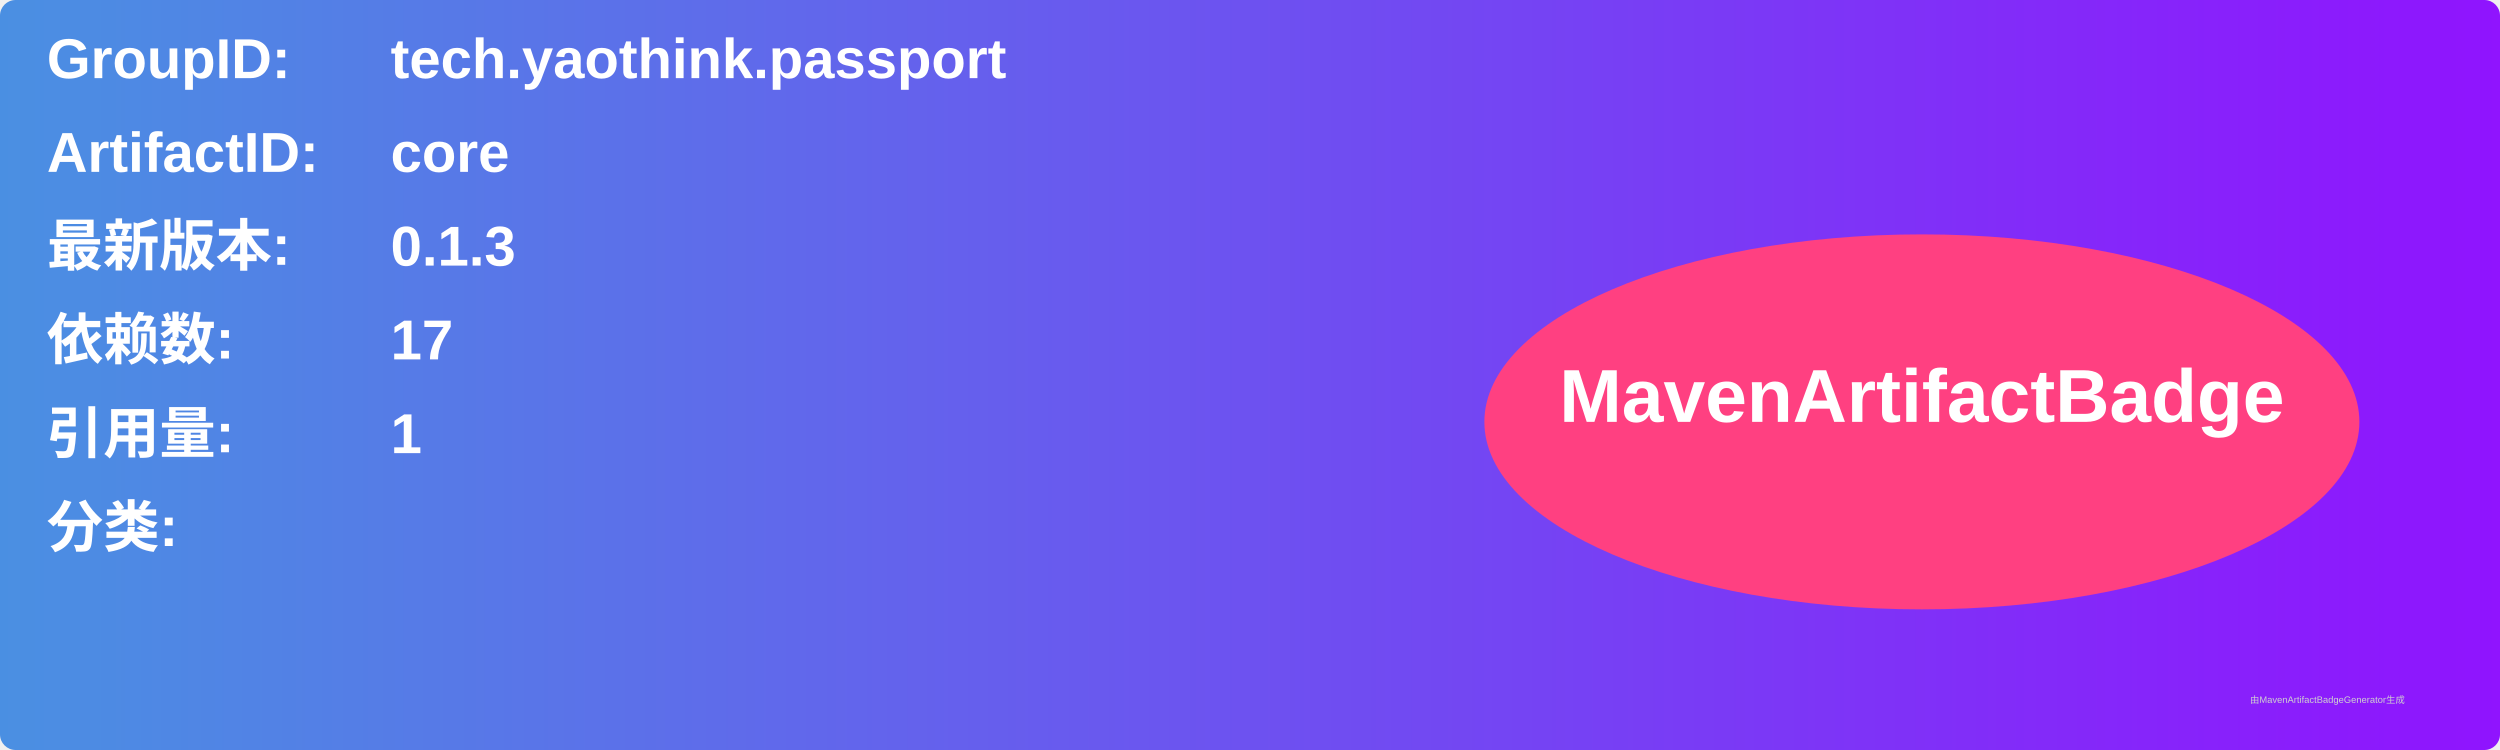
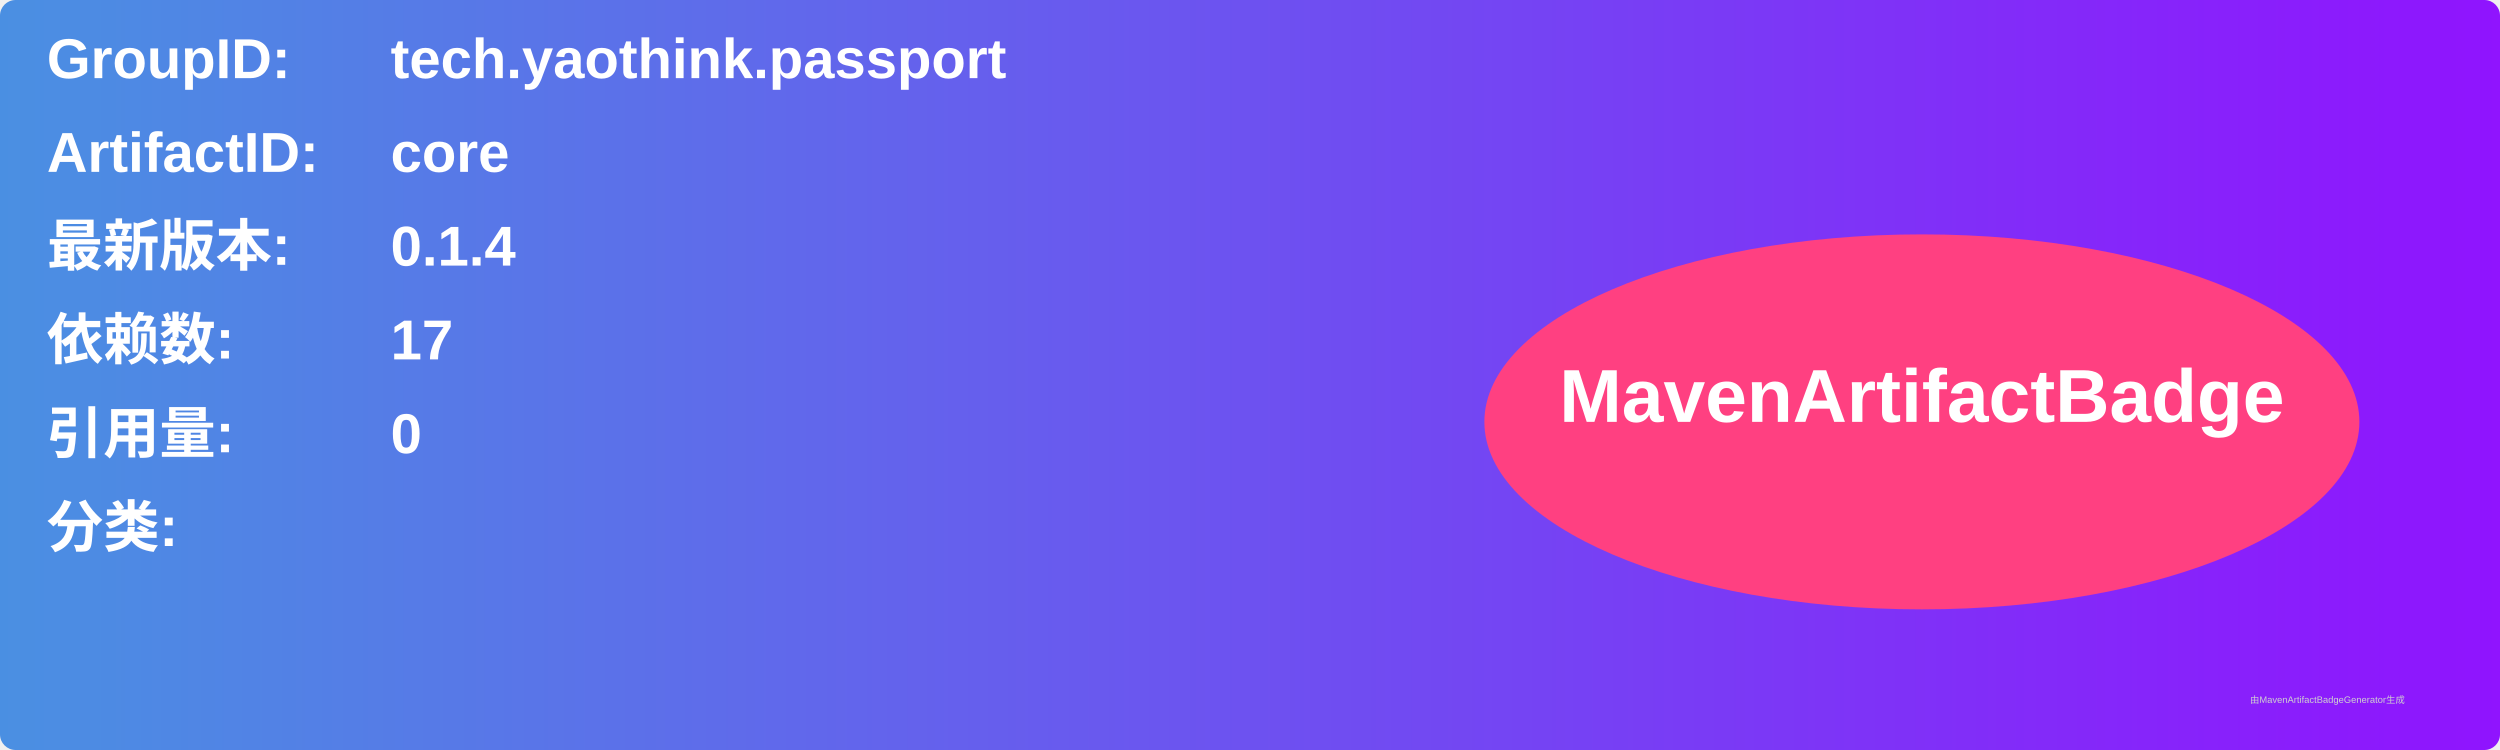
<svg xmlns="http://www.w3.org/2000/svg" width="800" height="240" viewBox="0 0 800 240">
  <linearGradient id="grad" x1="0%" y1="0%" x2="100%" y2="0%">
    <stop offset="0%" stop-color="#4a90e2" />
    <stop offset="100%" stop-color="#9013fe" />
  </linearGradient>
  <rect width="100%" height="100%" rx="5" ry="5" fill="url(#grad)" />
  <g transform="translate(15, 15)">
    <text x="0" y="10" font-family="Arial" font-size="18" fill="white" font-weight="bold" width="260">GroupID:</text>
    <text x="110" y="10" font-family="Arial" font-size="18" fill="white" font-weight="bold" width="460">tech.yaothink.passport</text>
    <text x="0" y="40" font-family="Arial" font-size="18" fill="white" font-weight="bold" width="260">ArtifactID:</text>
    <text x="110" y="40" font-family="Arial" font-size="18" fill="white" font-weight="bold" width="460">core</text>
    <text x="0" y="70" font-family="Arial" font-size="18" fill="white" font-weight="bold">最新版本:</text>
    <text x="110" y="70" font-family="Arial" font-size="18" fill="white" font-weight="bold">
-       <tspan font-weight="bold">0.1.3</tspan>
+       <tspan font-weight="bold">0.1.4</tspan>
    </text>
    <text x="0" y="100" font-family="Arial" font-size="18" fill="white" font-weight="bold">依赖数: </text>
    <text x="110" y="100" font-family="Arial" font-size="18" fill="white">
      <tspan font-weight="bold">17</tspan>
    </text>
    <text x="0" y="130" font-family="Arial" font-size="18" fill="white" font-weight="bold">引用量: </text>
    <text x="110" y="130" font-family="Arial" font-size="18" fill="white">
-       <tspan font-weight="bold">1</tspan>
+       <tspan font-weight="bold">0</tspan>
    </text>
    <text x="0" y="160" font-family="Arial" font-size="18" fill="white" font-weight="bold">分类:</text>
    <text x="10" y="190" font-family="Arial" font-size="10" fill="white">
      <tspan font-weight="bold" />
    </text>
    <ellipse cx="600" cy="120" rx="140" ry="60" fill="#ff4081" />
    <text x="600" y="120" text-anchor="middle" font-family="Arial" font-size="24" fill="white" font-weight="bold">MavenArtifactBadge</text>
  </g>
  <text x="720" y="225" font-family="Arial" font-size="3" fill="#d0d0d0">由MavenArtifactBadgeGenerator生成</text>
</svg>
